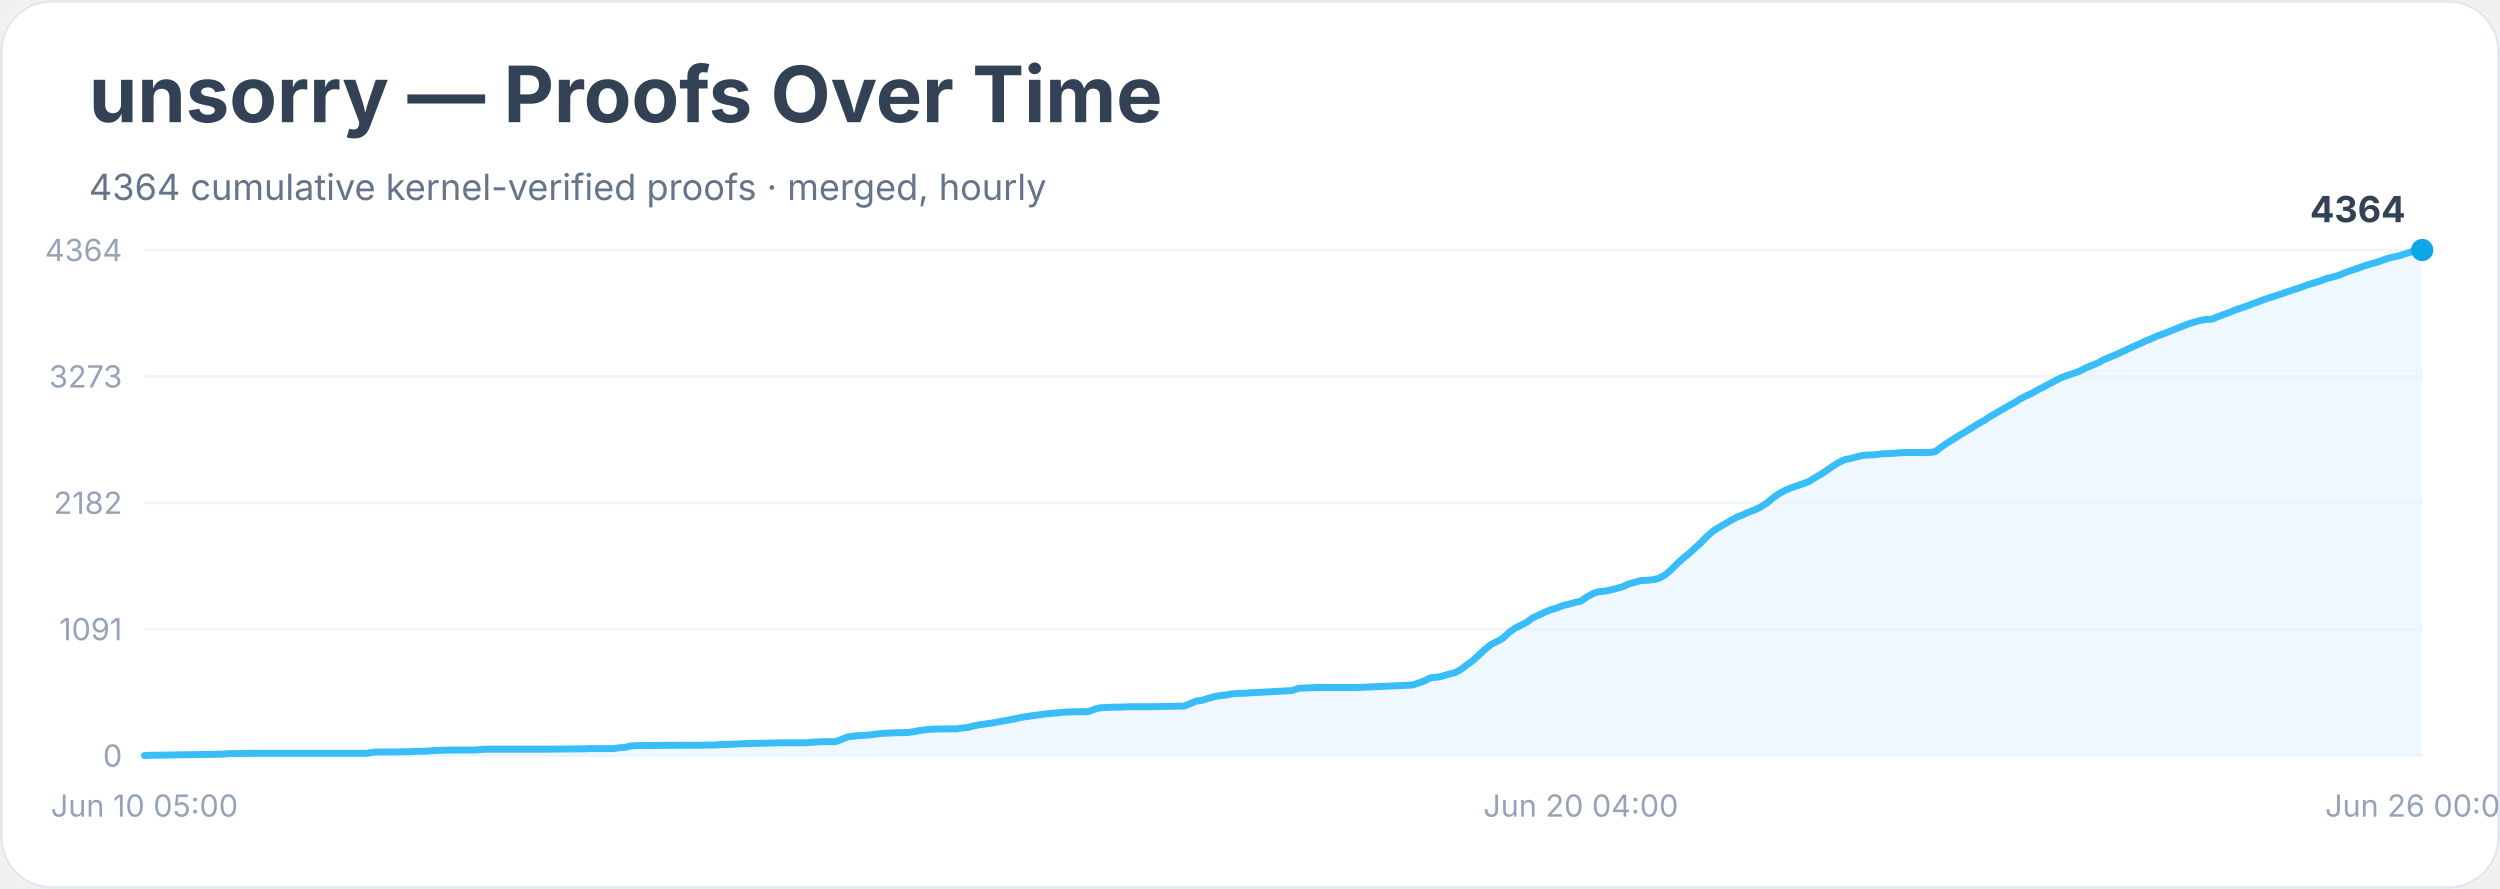
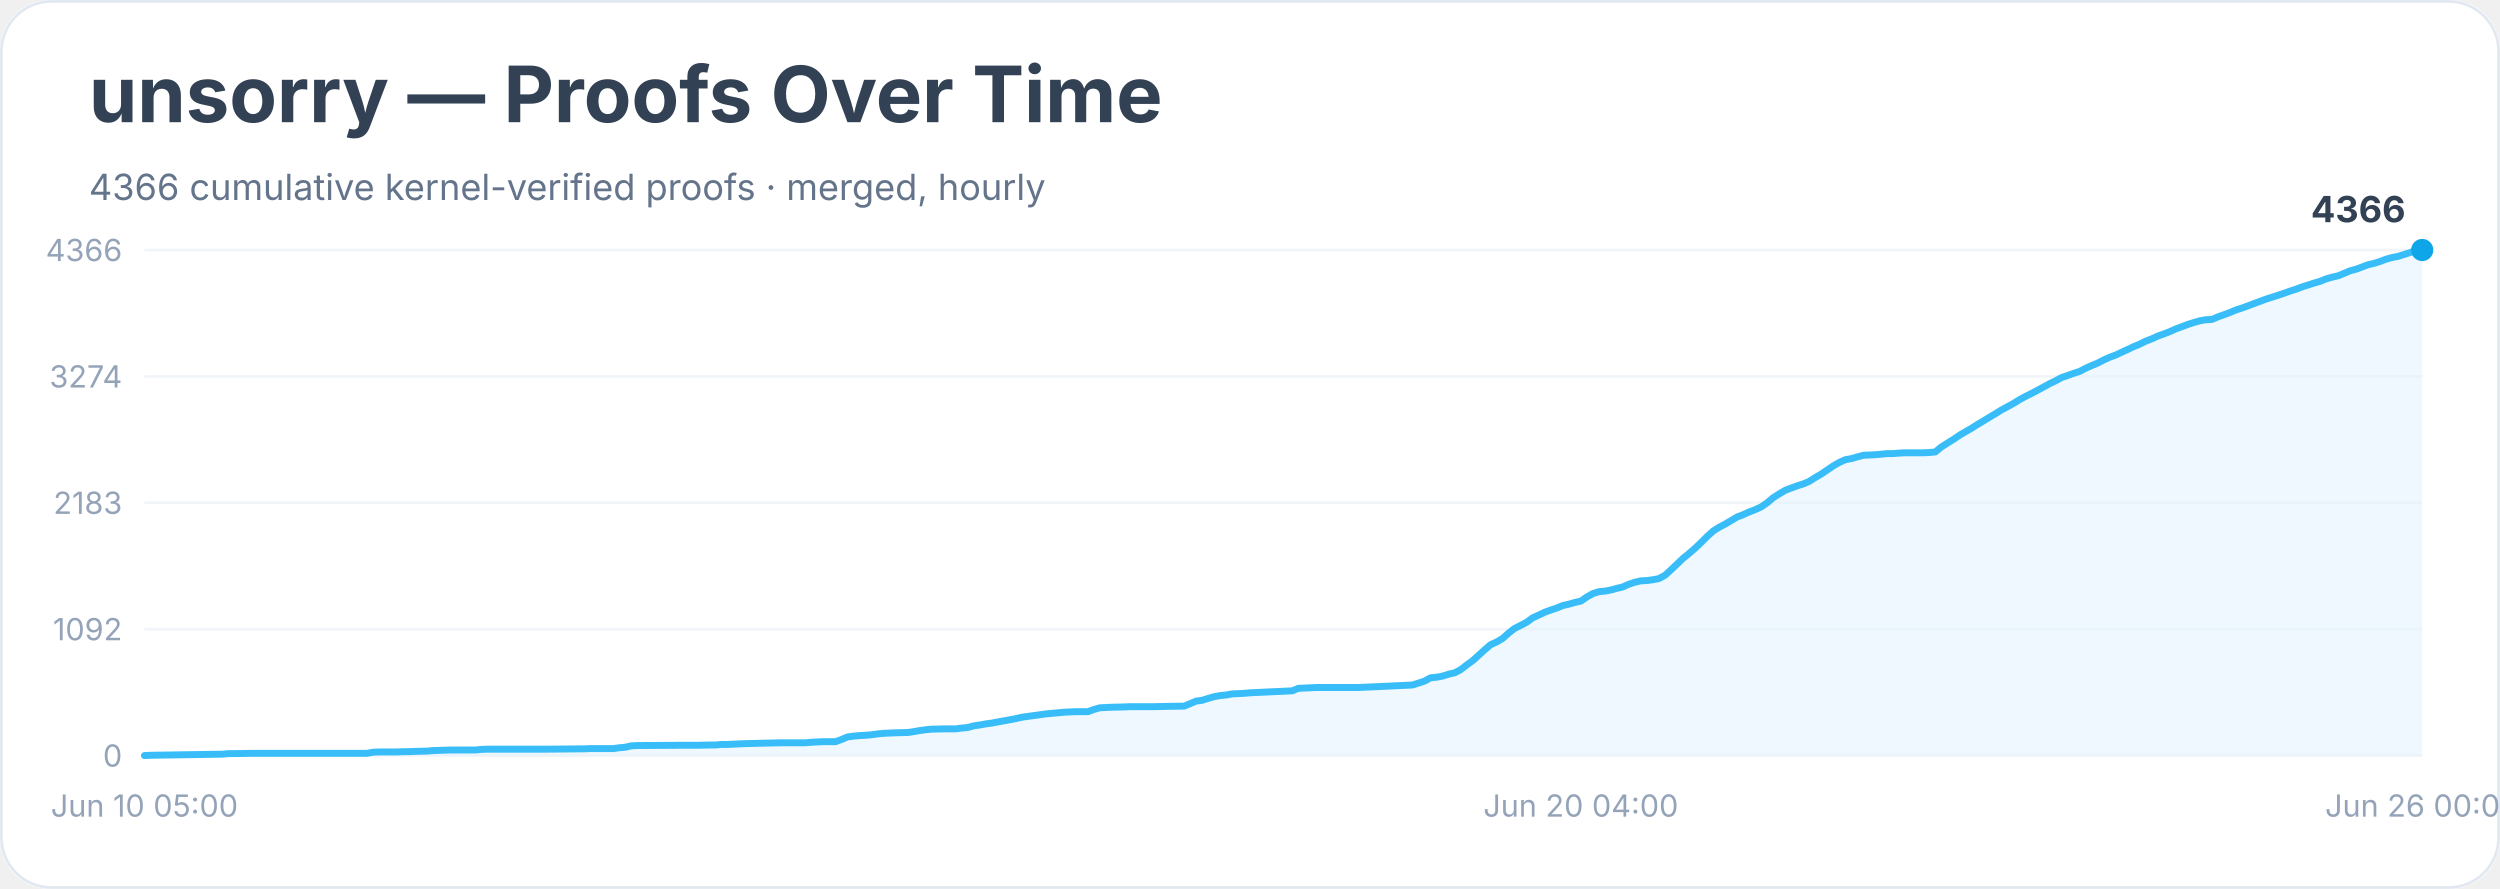
<svg xmlns="http://www.w3.org/2000/svg" width="900" height="320" viewBox="0 0 900 320" role="img" aria-labelledby="title desc">
  <rect width="900" height="100%" rx="18" fill="#ffffff" />
  <rect x="0.5" y="0.5" width="899" height="319" rx="18" fill="none" stroke="#e2e8f0" />
  <text x="32" y="44" font-family="Inter, system-ui, sans-serif" font-size="28" font-weight="700" fill="#334155">unsorry — Proofs Over Time</text>
-   <text x="32" y="72" font-family="Inter, system-ui, sans-serif" font-size="13" fill="#64748b">4364 cumulative kernel-verified proofs · merged, hourly</text>
+   <text x="32" y="72" font-family="Inter, system-ui, sans-serif" font-size="13" fill="#64748b">4366 cumulative kernel-verified proofs · merged, hourly</text>
  <line x1="52" y1="272.0" x2="872" y2="272.0" stroke="#f1f5f9" />
  <text x="44" y="276.0" text-anchor="end" font-family="Inter, system-ui, sans-serif" font-size="11" fill="#94a3b8">0</text>
  <line x1="52" y1="226.5" x2="872" y2="226.5" stroke="#f1f5f9" />
-   <text x="44" y="230.5" text-anchor="end" font-family="Inter, system-ui, sans-serif" font-size="11" fill="#94a3b8">1091</text>
+   <text x="44" y="230.5" text-anchor="end" font-family="Inter, system-ui, sans-serif" font-size="11" fill="#94a3b8">1092</text>
  <line x1="52" y1="181.0" x2="872" y2="181.0" stroke="#f1f5f9" />
-   <text x="44" y="185.0" text-anchor="end" font-family="Inter, system-ui, sans-serif" font-size="11" fill="#94a3b8">2182</text>
+   <text x="44" y="185.0" text-anchor="end" font-family="Inter, system-ui, sans-serif" font-size="11" fill="#94a3b8">2183</text>
  <line x1="52" y1="135.5" x2="872" y2="135.5" stroke="#f1f5f9" />
-   <text x="44" y="139.5" text-anchor="end" font-family="Inter, system-ui, sans-serif" font-size="11" fill="#94a3b8">3273</text>
+   <text x="44" y="139.5" text-anchor="end" font-family="Inter, system-ui, sans-serif" font-size="11" fill="#94a3b8">3274</text>
  <line x1="52" y1="90.0" x2="872" y2="90.0" stroke="#f1f5f9" />
-   <text x="44" y="94.0" text-anchor="end" font-family="Inter, system-ui, sans-serif" font-size="11" fill="#94a3b8">4364</text>
-   <polygon points="52.0,272.0 52.0,272.0 54.2,271.9 80.1,271.5 82.3,271.3 84.5,271.3 90.9,271.2 103.9,271.2 132.1,271.2 134.2,270.8 136.4,270.7 142.9,270.7 145.0,270.6 147.2,270.6 149.4,270.5 153.7,270.4 155.9,270.2 162.3,270.0 171.0,270.0 173.2,269.8 175.3,269.7 192.6,269.7 197.0,269.7 207.8,269.6 209.9,269.6 212.1,269.5 220.8,269.5 222.9,269.2 225.1,269.0 227.3,268.5 229.4,268.4 244.6,268.3 251.1,268.3 255.4,268.2 257.5,268.2 259.7,268.0 261.9,268.0 264.0,267.9 266.2,267.8 268.4,267.7 277.0,267.5 281.3,267.4 290.0,267.4 292.2,267.2 294.3,267.1 296.5,267.0 300.8,267.0 303.0,266.2 305.1,265.3 307.3,265.0 309.5,264.8 311.6,264.7 313.8,264.5 316.0,264.2 318.1,264.0 320.3,263.9 322.4,263.8 326.8,263.7 328.9,263.4 331.1,263.0 333.3,262.7 335.4,262.5 339.8,262.4 344.1,262.4 346.2,262.1 348.4,261.9 350.6,261.3 352.7,260.9 354.9,260.6 357.1,260.3 359.2,259.9 361.4,259.5 363.6,259.1 365.7,258.7 367.9,258.2 370.0,257.9 372.2,257.6 374.4,257.3 376.5,257.0 378.7,256.8 380.9,256.6 383.0,256.4 385.2,256.3 387.4,256.2 391.7,256.2 393.8,255.4 396.0,254.8 398.2,254.7 400.3,254.6 404.7,254.5 406.8,254.4 415.5,254.4 419.8,254.3 426.3,254.2 428.5,253.3 430.6,252.4 432.8,252.1 435.0,251.4 437.1,250.8 439.3,250.4 441.4,250.2 443.6,249.8 445.8,249.6 447.9,249.6 450.1,249.4 452.3,249.3 465.2,248.6 467.4,247.8 469.6,247.7 471.7,247.6 473.9,247.5 489.0,247.5 508.5,246.6 510.7,245.9 512.8,245.1 515.0,244.0 517.2,243.8 519.3,243.4 521.5,242.7 523.7,242.2 525.8,241.1 528.0,239.4 530.2,237.8 532.3,235.9 534.5,233.9 536.6,232.1 538.8,231.0 541.0,229.8 543.1,227.8 545.3,226.2 547.5,225.1 549.6,224.0 551.8,222.4 554.0,221.4 556.1,220.4 558.3,219.5 560.4,218.9 562.6,218.0 564.8,217.5 566.9,216.9 569.1,216.4 571.3,214.9 573.4,213.7 575.6,213.0 577.8,212.8 579.9,212.4 582.1,211.8 584.2,211.2 586.4,210.2 588.6,209.6 590.7,209.0 592.9,208.9 595.1,208.7 597.2,208.2 599.4,207.0 601.6,205.1 603.7,203.0 605.9,201.0 608.0,199.3 610.2,197.3 612.4,195.3 614.5,193.1 616.7,191.2 618.9,189.8 621.0,188.6 623.2,187.3 625.4,186.1 627.5,185.3 629.7,184.3 631.8,183.5 634.0,182.4 636.2,181.0 638.3,179.2 640.5,177.7 642.7,176.5 644.8,175.6 647.0,174.9 649.2,174.1 651.3,173.3 653.5,171.9 655.6,170.7 657.8,169.2 660.0,167.7 662.1,166.4 664.3,165.4 666.5,165.0 668.6,164.4 670.8,163.9 672.9,163.8 675.1,163.7 677.3,163.4 679.4,163.3 681.6,163.2 683.8,163.0 685.9,162.9 692.4,162.9 694.6,162.9 696.7,162.6 698.9,160.9 701.1,159.4 703.2,158.1 705.4,156.7 707.6,155.4 709.7,154.1 711.9,152.7 714.1,151.5 716.2,150.1 718.4,148.8 720.5,147.6 722.7,146.3 724.9,145.1 727.0,143.8 729.2,142.6 731.4,141.6 733.5,140.4 735.7,139.3 737.9,138.1 740.0,137.0 742.2,135.9 744.3,135.1 746.5,134.4 748.7,133.6 750.8,132.5 753.0,131.6 755.2,130.7 757.3,129.5 759.5,128.6 761.7,127.7 763.8,126.7 766.0,125.7 768.1,124.7 770.3,123.8 772.5,122.7 774.6,121.9 776.8,120.9 779.0,120.1 781.1,119.3 783.3,118.4 785.5,117.5 787.6,116.7 789.8,116.0 791.9,115.4 794.1,115.0 796.3,114.9 798.4,114.0 800.6,113.2 802.8,112.4 804.9,111.5 807.1,110.8 809.3,110.0 811.4,109.2 813.6,108.4 815.7,107.6 817.9,106.9 820.1,106.2 822.2,105.5 824.4,104.7 826.6,104.0 828.7,103.3 830.9,102.5 833.1,101.8 835.2,101.2 837.4,100.3 839.5,99.8 841.7,99.2 843.9,98.3 846.0,97.5 848.2,96.8 850.4,96.0 852.5,95.3 854.7,94.7 856.9,94.0 859.0,93.2 861.2,92.6 863.3,92.2 865.5,91.5 867.7,90.8 869.8,90.0 872.0,90.0 872.0,272.0" fill="#e0f2fe" opacity="0.55" />
-   <polyline points="52.0,272.0 54.2,271.9 80.1,271.5 82.3,271.3 84.5,271.3 90.9,271.2 103.9,271.2 132.1,271.2 134.2,270.8 136.4,270.7 142.9,270.7 145.0,270.6 147.2,270.6 149.4,270.5 153.7,270.4 155.9,270.2 162.3,270.0 171.0,270.0 173.2,269.8 175.3,269.7 192.6,269.7 197.0,269.7 207.8,269.6 209.9,269.6 212.1,269.5 220.8,269.5 222.9,269.2 225.1,269.0 227.3,268.5 229.4,268.4 244.6,268.3 251.1,268.3 255.4,268.2 257.5,268.2 259.7,268.0 261.9,268.0 264.0,267.9 266.2,267.8 268.4,267.7 277.0,267.5 281.3,267.4 290.0,267.4 292.2,267.2 294.3,267.1 296.5,267.0 300.8,267.0 303.0,266.2 305.1,265.3 307.3,265.0 309.5,264.8 311.6,264.7 313.8,264.5 316.0,264.2 318.1,264.0 320.3,263.9 322.4,263.8 326.8,263.7 328.9,263.4 331.1,263.0 333.3,262.7 335.4,262.5 339.8,262.4 344.1,262.4 346.2,262.1 348.4,261.9 350.6,261.3 352.7,260.9 354.9,260.6 357.1,260.3 359.2,259.9 361.4,259.5 363.6,259.1 365.7,258.7 367.9,258.2 370.0,257.9 372.2,257.6 374.4,257.3 376.5,257.0 378.7,256.8 380.9,256.6 383.0,256.4 385.2,256.3 387.4,256.2 391.7,256.2 393.8,255.4 396.0,254.8 398.2,254.7 400.3,254.6 404.7,254.5 406.8,254.4 415.5,254.4 419.8,254.3 426.3,254.2 428.5,253.3 430.6,252.4 432.8,252.1 435.0,251.4 437.1,250.8 439.3,250.4 441.4,250.2 443.6,249.8 445.8,249.6 447.9,249.6 450.1,249.4 452.3,249.3 465.2,248.6 467.4,247.8 469.6,247.7 471.7,247.6 473.9,247.5 489.0,247.5 508.5,246.6 510.7,245.9 512.8,245.1 515.0,244.0 517.2,243.8 519.3,243.4 521.5,242.7 523.7,242.2 525.8,241.1 528.0,239.4 530.2,237.8 532.3,235.9 534.5,233.9 536.6,232.1 538.8,231.0 541.0,229.8 543.1,227.8 545.3,226.2 547.5,225.1 549.6,224.0 551.8,222.4 554.0,221.4 556.1,220.4 558.3,219.5 560.4,218.9 562.6,218.0 564.8,217.5 566.9,216.9 569.1,216.4 571.3,214.9 573.4,213.7 575.6,213.0 577.8,212.8 579.9,212.4 582.1,211.8 584.2,211.2 586.4,210.2 588.6,209.6 590.7,209.0 592.9,208.9 595.1,208.7 597.2,208.2 599.4,207.0 601.6,205.1 603.7,203.0 605.9,201.0 608.0,199.3 610.2,197.3 612.4,195.3 614.5,193.1 616.7,191.2 618.9,189.8 621.0,188.6 623.2,187.3 625.4,186.1 627.5,185.3 629.7,184.3 631.8,183.5 634.0,182.4 636.2,181.0 638.3,179.2 640.5,177.7 642.7,176.5 644.8,175.6 647.0,174.9 649.2,174.1 651.3,173.3 653.5,171.9 655.6,170.7 657.8,169.2 660.0,167.7 662.1,166.4 664.3,165.4 666.5,165.0 668.6,164.4 670.8,163.9 672.9,163.8 675.1,163.7 677.3,163.4 679.4,163.3 681.6,163.2 683.8,163.0 685.9,162.9 692.4,162.9 694.6,162.9 696.7,162.6 698.9,160.9 701.1,159.4 703.2,158.1 705.4,156.7 707.6,155.4 709.7,154.1 711.9,152.7 714.1,151.5 716.2,150.1 718.4,148.8 720.5,147.6 722.7,146.3 724.9,145.1 727.0,143.8 729.2,142.6 731.4,141.6 733.5,140.4 735.7,139.3 737.9,138.1 740.0,137.0 742.2,135.9 744.3,135.1 746.5,134.4 748.7,133.6 750.8,132.5 753.0,131.6 755.2,130.7 757.3,129.5 759.5,128.6 761.7,127.7 763.8,126.7 766.0,125.7 768.1,124.7 770.3,123.8 772.5,122.7 774.6,121.9 776.8,120.9 779.0,120.1 781.1,119.3 783.3,118.4 785.5,117.5 787.6,116.7 789.8,116.0 791.9,115.4 794.1,115.0 796.3,114.9 798.4,114.0 800.6,113.2 802.8,112.4 804.9,111.5 807.1,110.8 809.3,110.0 811.4,109.2 813.6,108.4 815.7,107.6 817.9,106.9 820.1,106.2 822.2,105.5 824.4,104.7 826.6,104.0 828.7,103.3 830.9,102.5 833.1,101.8 835.2,101.2 837.4,100.3 839.5,99.8 841.7,99.2 843.9,98.3 846.0,97.5 848.2,96.8 850.4,96.0 852.5,95.3 854.7,94.7 856.9,94.0 859.0,93.2 861.2,92.6 863.3,92.2 865.5,91.5 867.7,90.8 869.8,90.0 872.0,90.0" fill="none" stroke="#38bdf8" stroke-width="2.5" stroke-linejoin="round" stroke-linecap="round" />
+   <text x="44" y="94.0" text-anchor="end" font-family="Inter, system-ui, sans-serif" font-size="11" fill="#94a3b8">4366</text>
+   <polygon points="52.0,272.0 52.0,272.0 54.2,271.9 80.1,271.5 82.3,271.3 84.5,271.3 90.9,271.2 103.9,271.2 132.1,271.2 134.2,270.8 136.4,270.7 142.9,270.7 145.0,270.6 147.2,270.6 149.4,270.5 153.7,270.4 155.9,270.2 162.3,270.0 171.0,270.0 173.2,269.8 175.3,269.7 192.6,269.7 197.0,269.7 207.8,269.6 209.9,269.6 212.1,269.5 220.8,269.5 222.9,269.2 225.1,269.0 227.3,268.5 229.4,268.4 244.6,268.3 251.1,268.3 255.4,268.2 257.5,268.2 259.7,268.0 261.9,268.0 264.0,267.9 266.2,267.8 268.4,267.7 277.0,267.5 281.3,267.4 290.0,267.4 292.2,267.2 294.3,267.1 296.5,267.0 300.8,267.0 303.0,266.2 305.1,265.3 307.3,265.0 309.5,264.8 311.6,264.7 313.8,264.5 316.0,264.2 318.1,264.0 320.3,263.9 322.4,263.8 326.8,263.7 328.9,263.4 331.1,263.0 333.3,262.7 335.4,262.5 339.8,262.4 344.1,262.4 346.2,262.1 348.4,261.9 350.6,261.3 352.7,261.0 354.9,260.6 357.1,260.3 359.2,259.9 361.4,259.5 363.6,259.1 365.7,258.7 367.9,258.2 370.0,257.9 372.2,257.6 374.4,257.3 376.5,257.0 378.7,256.8 380.9,256.6 383.0,256.4 385.2,256.3 387.4,256.2 391.7,256.2 393.8,255.4 396.0,254.8 398.2,254.7 400.3,254.6 404.7,254.5 406.8,254.4 415.5,254.4 419.8,254.3 426.3,254.2 428.5,253.3 430.6,252.4 432.8,252.1 435.0,251.4 437.1,250.8 439.3,250.4 441.4,250.2 443.6,249.8 445.8,249.7 447.9,249.6 450.1,249.4 452.3,249.3 465.2,248.7 467.4,247.8 469.6,247.7 471.7,247.6 473.9,247.5 489.0,247.5 508.5,246.6 510.7,245.9 512.8,245.2 515.0,244.0 517.2,243.8 519.3,243.4 521.5,242.7 523.7,242.2 525.8,241.1 528.0,239.4 530.2,237.8 532.3,235.9 534.5,233.9 536.6,232.1 538.8,231.1 541.0,229.8 543.1,227.9 545.3,226.2 547.5,225.1 549.6,224.0 551.8,222.4 554.0,221.4 556.1,220.4 558.3,219.6 560.4,218.9 562.6,218.0 564.8,217.5 566.9,216.9 569.1,216.4 571.3,214.9 573.4,213.7 575.6,213.0 577.8,212.8 579.9,212.4 582.1,211.8 584.2,211.3 586.4,210.3 588.6,209.6 590.7,209.1 592.9,209.0 595.1,208.7 597.2,208.3 599.4,207.1 601.6,205.1 603.7,203.1 605.9,201.0 608.0,199.3 610.2,197.4 612.4,195.3 614.5,193.2 616.7,191.2 618.9,189.8 621.0,188.7 623.2,187.4 625.4,186.1 627.5,185.3 629.7,184.3 631.8,183.5 634.0,182.5 636.2,181.0 638.3,179.2 640.5,177.8 642.7,176.5 644.8,175.7 647.0,174.9 649.2,174.2 651.3,173.3 653.5,171.9 655.6,170.7 657.8,169.2 660.0,167.7 662.1,166.5 664.3,165.5 666.5,165.1 668.6,164.5 670.8,163.9 672.9,163.8 675.1,163.7 677.3,163.5 679.4,163.3 681.6,163.3 683.8,163.1 685.9,163.0 692.4,163.0 694.6,162.9 696.7,162.7 698.9,160.9 701.1,159.5 703.2,158.2 705.4,156.7 707.6,155.4 709.7,154.2 711.9,152.8 714.1,151.5 716.2,150.2 718.4,148.9 720.5,147.6 722.7,146.4 724.9,145.2 727.0,143.9 729.2,142.7 731.4,141.6 733.5,140.5 735.7,139.3 737.9,138.1 740.0,137.1 742.2,135.9 744.3,135.2 746.5,134.4 748.7,133.7 750.8,132.6 753.0,131.6 755.2,130.7 757.3,129.6 759.5,128.6 761.7,127.8 763.8,126.8 766.0,125.8 768.1,124.8 770.3,123.9 772.5,122.8 774.6,122.0 776.8,121.0 779.0,120.2 781.1,119.4 783.3,118.4 785.5,117.6 787.6,116.8 789.8,116.1 791.9,115.5 794.1,115.1 796.3,115.0 798.4,114.1 800.6,113.3 802.8,112.5 804.9,111.6 807.1,110.9 809.3,110.1 811.4,109.3 813.6,108.5 815.7,107.7 817.9,107.0 820.1,106.3 822.2,105.6 824.4,104.8 826.6,104.1 828.7,103.3 830.9,102.6 833.1,101.9 835.2,101.3 837.4,100.4 839.5,99.8 841.7,99.3 843.9,98.4 846.0,97.5 848.2,96.9 850.4,96.1 852.5,95.3 854.7,94.8 856.9,94.1 859.0,93.3 861.2,92.7 863.3,92.3 865.5,91.6 867.7,90.9 869.8,90.1 872.0,90.0 872.0,272.0" fill="#e0f2fe" opacity="0.55" />
+   <polyline points="52.0,272.0 54.2,271.9 80.1,271.5 82.3,271.3 84.5,271.3 90.9,271.2 103.9,271.2 132.1,271.2 134.2,270.8 136.4,270.7 142.9,270.7 145.0,270.6 147.2,270.6 149.4,270.5 153.7,270.4 155.9,270.2 162.3,270.0 171.0,270.0 173.2,269.8 175.3,269.7 192.6,269.7 197.0,269.7 207.8,269.6 209.9,269.6 212.1,269.5 220.8,269.5 222.9,269.2 225.1,269.0 227.3,268.5 229.4,268.4 244.6,268.3 251.1,268.3 255.4,268.2 257.5,268.2 259.7,268.0 261.9,268.0 264.0,267.9 266.2,267.8 268.4,267.7 277.0,267.5 281.3,267.4 290.0,267.4 292.2,267.2 294.3,267.1 296.5,267.0 300.8,267.0 303.0,266.2 305.1,265.3 307.3,265.0 309.5,264.8 311.6,264.7 313.8,264.5 316.0,264.2 318.1,264.0 320.3,263.9 322.4,263.8 326.8,263.7 328.9,263.4 331.1,263.0 333.3,262.7 335.4,262.5 339.8,262.4 344.1,262.4 346.2,262.1 348.4,261.9 350.6,261.3 352.7,261.0 354.9,260.6 357.1,260.3 359.2,259.9 361.4,259.5 363.6,259.1 365.7,258.7 367.9,258.2 370.0,257.9 372.2,257.6 374.4,257.3 376.5,257.0 378.7,256.8 380.9,256.6 383.0,256.4 385.2,256.3 387.4,256.2 391.7,256.2 393.8,255.4 396.0,254.8 398.2,254.7 400.3,254.6 404.7,254.5 406.8,254.4 415.5,254.4 419.8,254.3 426.3,254.2 428.5,253.3 430.6,252.4 432.8,252.1 435.0,251.4 437.1,250.8 439.3,250.4 441.4,250.2 443.6,249.8 445.8,249.7 447.9,249.6 450.1,249.4 452.3,249.3 465.2,248.7 467.4,247.8 469.6,247.7 471.7,247.6 473.9,247.5 489.0,247.5 508.5,246.6 510.7,245.9 512.8,245.2 515.0,244.0 517.2,243.8 519.3,243.4 521.5,242.7 523.7,242.2 525.8,241.1 528.0,239.4 530.2,237.8 532.3,235.9 534.5,233.9 536.6,232.1 538.8,231.1 541.0,229.8 543.1,227.9 545.3,226.2 547.5,225.1 549.6,224.0 551.8,222.4 554.0,221.4 556.1,220.4 558.3,219.6 560.4,218.9 562.6,218.0 564.8,217.5 566.9,216.9 569.1,216.4 571.3,214.9 573.4,213.7 575.6,213.0 577.8,212.8 579.9,212.4 582.1,211.8 584.2,211.3 586.4,210.3 588.6,209.6 590.7,209.1 592.9,209.0 595.1,208.7 597.2,208.3 599.4,207.1 601.6,205.1 603.7,203.1 605.9,201.0 608.0,199.3 610.2,197.4 612.4,195.3 614.5,193.2 616.7,191.2 618.9,189.8 621.0,188.7 623.2,187.4 625.4,186.1 627.5,185.3 629.7,184.3 631.8,183.5 634.0,182.5 636.2,181.0 638.3,179.2 640.5,177.8 642.7,176.5 644.8,175.7 647.0,174.9 649.2,174.2 651.3,173.3 653.5,171.9 655.6,170.7 657.8,169.2 660.0,167.7 662.1,166.5 664.3,165.5 666.5,165.1 668.6,164.5 670.8,163.9 672.9,163.8 675.1,163.7 677.3,163.5 679.4,163.3 681.6,163.3 683.8,163.1 685.9,163.0 692.4,163.0 694.6,162.9 696.7,162.7 698.9,160.9 701.1,159.5 703.2,158.2 705.4,156.7 707.6,155.4 709.7,154.2 711.9,152.8 714.1,151.5 716.2,150.2 718.4,148.9 720.5,147.6 722.7,146.4 724.9,145.2 727.0,143.9 729.2,142.7 731.4,141.6 733.5,140.5 735.7,139.3 737.9,138.1 740.0,137.1 742.2,135.9 744.3,135.2 746.5,134.4 748.7,133.7 750.8,132.6 753.0,131.6 755.2,130.7 757.3,129.6 759.5,128.6 761.7,127.8 763.8,126.8 766.0,125.8 768.1,124.8 770.3,123.9 772.5,122.8 774.6,122.0 776.8,121.0 779.0,120.2 781.1,119.4 783.3,118.4 785.5,117.6 787.6,116.8 789.8,116.1 791.9,115.5 794.1,115.1 796.3,115.0 798.4,114.1 800.6,113.3 802.8,112.5 804.9,111.6 807.1,110.9 809.3,110.1 811.4,109.3 813.6,108.5 815.7,107.7 817.9,107.0 820.1,106.3 822.2,105.6 824.4,104.8 826.6,104.1 828.7,103.3 830.9,102.6 833.1,101.9 835.2,101.3 837.4,100.4 839.5,99.8 841.7,99.3 843.9,98.4 846.0,97.5 848.2,96.9 850.4,96.1 852.5,95.3 854.7,94.8 856.9,94.1 859.0,93.3 861.2,92.7 863.3,92.3 865.5,91.6 867.7,90.9 869.8,90.1 872.0,90.0" fill="none" stroke="#38bdf8" stroke-width="2.5" stroke-linejoin="round" stroke-linecap="round" />
  <circle cx="872.0" cy="90.0" r="4" fill="#0ea5e9" />
-   <text x="866.0" y="80.0" text-anchor="end" font-family="Inter, system-ui, sans-serif" font-size="13" font-weight="700" fill="#334155">4364</text>
+   <text x="866.0" y="80.0" text-anchor="end" font-family="Inter, system-ui, sans-serif" font-size="13" font-weight="700" fill="#334155">4366</text>
  <text x="52.0" y="294" text-anchor="middle" font-family="Inter, system-ui, sans-serif" font-size="11" fill="#94a3b8">Jun 10 05:00</text>
  <text x="569.1" y="294" text-anchor="middle" font-family="Inter, system-ui, sans-serif" font-size="11" fill="#94a3b8">Jun 20 04:00</text>
  <text x="872.0" y="294" text-anchor="middle" font-family="Inter, system-ui, sans-serif" font-size="11" fill="#94a3b8">Jun 26 00:00</text>
</svg>
